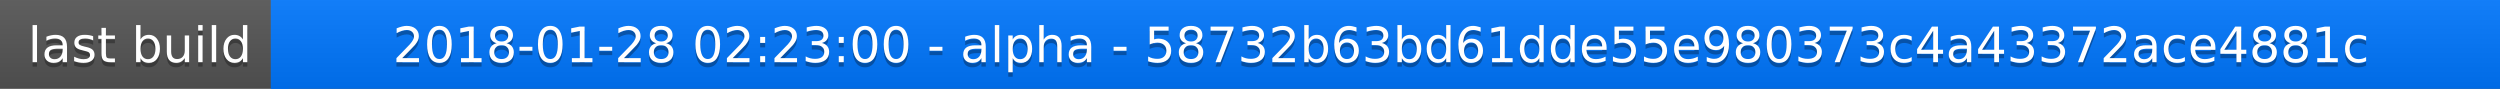
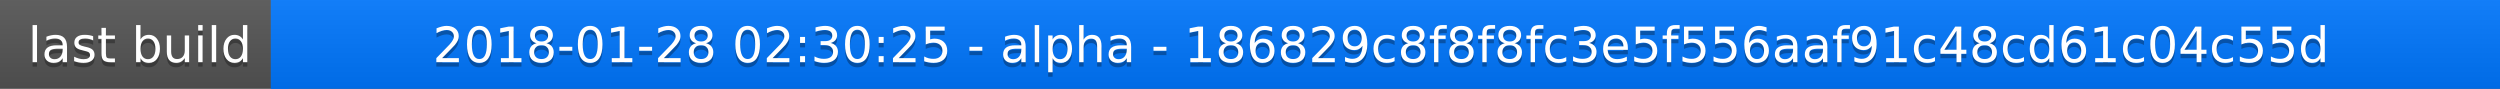
<svg xmlns="http://www.w3.org/2000/svg" width="563" height="20">
  <linearGradient id="a" x2="0" y2="100%">
    <stop offset="0" stop-color="#bbb" stop-opacity=".1" />
    <stop offset="1" stop-opacity=".1" />
  </linearGradient>
  <rect rx="0" width="563" height="20" fill="#555" />
  <rect rx="0" x="61" width="502" height="20" fill="#07f" />
  <path fill="#07f" d="M61 0h4v20h-4z" />
  <rect rx="0" width="563" height="20" fill="url(#a)" />
  <g fill="#fff" text-anchor="middle" font-family="DejaVu Sans,Verdana,Geneva,sans-serif" font-size="11">
    <text x="31.5" y="15" fill="#010101" fill-opacity=".3">last build</text>
    <text x="31.5" y="14">last build</text>
-     <text x="311" y="15" fill="#010101" fill-opacity=".3">2018-01-28 02:23:00 - alpha - 58732b63bd61dde55e980373c4a43372ace4881c</text>
-     <text x="311" y="14">2018-01-28 02:23:00 - alpha - 58732b63bd61dde55e980373c4a43372ace4881c</text>
+     <text x="311" y="15" fill="#010101" fill-opacity=".3">2018-01-28 02:30:25 - alpha - 186829c8f8f8fc3e5f556aaf91c48cd61c04c55d</text>
+     <text x="311" y="14">2018-01-28 02:30:25 - alpha - 186829c8f8f8fc3e5f556aaf91c48cd61c04c55d</text>
  </g>
</svg>
